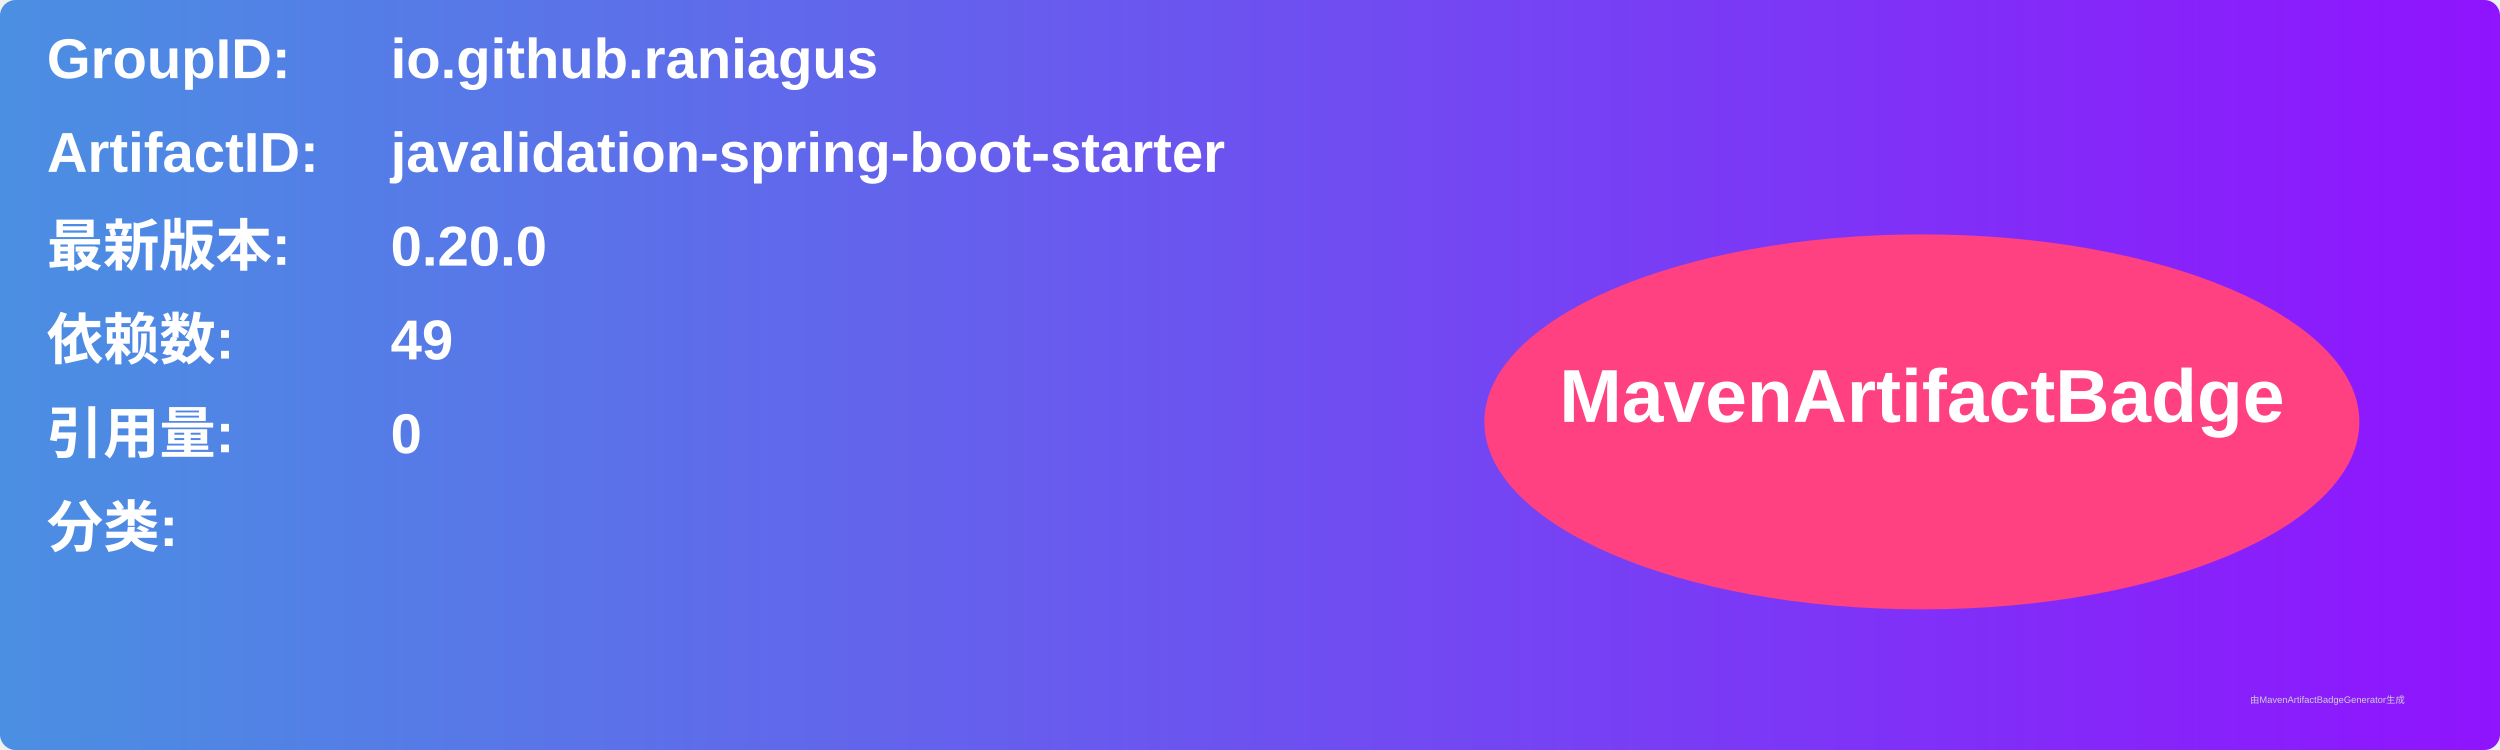
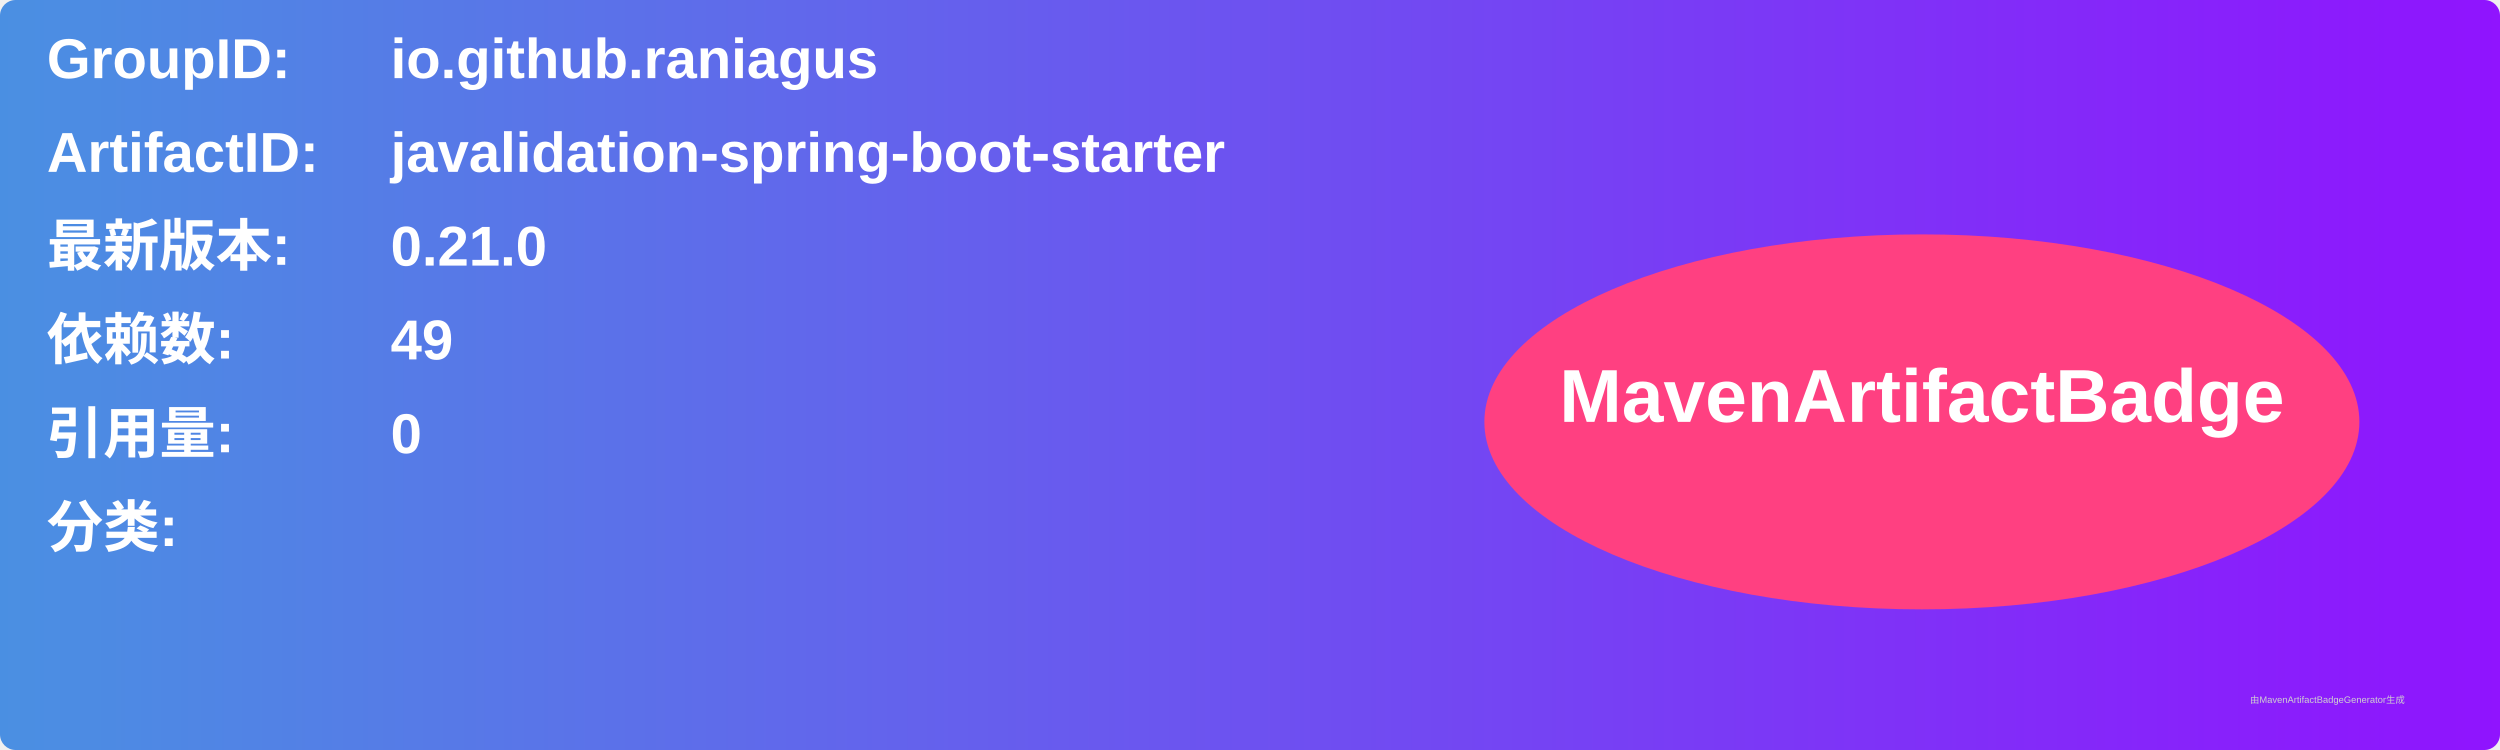
<svg xmlns="http://www.w3.org/2000/svg" width="800" height="240" viewBox="0 0 800 240">
  <linearGradient id="grad" x1="0%" y1="0%" x2="100%" y2="0%">
    <stop offset="0%" stop-color="#4a90e2" />
    <stop offset="100%" stop-color="#9013fe" />
  </linearGradient>
  <rect width="100%" height="100%" rx="5" ry="5" fill="url(#grad)" />
  <g transform="translate(15, 15)">
    <text x="0" y="10" font-family="Arial" font-size="18" fill="white" font-weight="bold" width="260">GroupID:</text>
    <text x="110" y="10" font-family="Arial" font-size="18" fill="white" font-weight="bold" width="460">io.github.raniagus</text>
    <text x="0" y="40" font-family="Arial" font-size="18" fill="white" font-weight="bold" width="260">ArtifactID:</text>
    <text x="110" y="40" font-family="Arial" font-size="18" fill="white" font-weight="bold" width="460">javalidation-spring-boot-starter</text>
    <text x="0" y="70" font-family="Arial" font-size="18" fill="white" font-weight="bold">最新版本:</text>
    <text x="110" y="70" font-family="Arial" font-size="18" fill="white" font-weight="bold">
-       <tspan font-weight="bold">0.20.0</tspan>
+       <tspan font-weight="bold">0.21.0</tspan>
    </text>
    <text x="0" y="100" font-family="Arial" font-size="18" fill="white" font-weight="bold">依赖数: </text>
    <text x="110" y="100" font-family="Arial" font-size="18" fill="white">
      <tspan font-weight="bold">49</tspan>
    </text>
    <text x="0" y="130" font-family="Arial" font-size="18" fill="white" font-weight="bold">引用量: </text>
    <text x="110" y="130" font-family="Arial" font-size="18" fill="white">
      <tspan font-weight="bold">0</tspan>
    </text>
    <text x="0" y="160" font-family="Arial" font-size="18" fill="white" font-weight="bold">分类:</text>
    <text x="10" y="190" font-family="Arial" font-size="10" fill="white">
      <tspan font-weight="bold" />
    </text>
    <ellipse cx="600" cy="120" rx="140" ry="60" fill="#ff4081" />
    <text x="600" y="120" text-anchor="middle" font-family="Arial" font-size="24" fill="white" font-weight="bold">MavenArtifactBadge</text>
  </g>
  <text x="720" y="225" font-family="Arial" font-size="3" fill="#d0d0d0">由MavenArtifactBadgeGenerator生成</text>
</svg>
